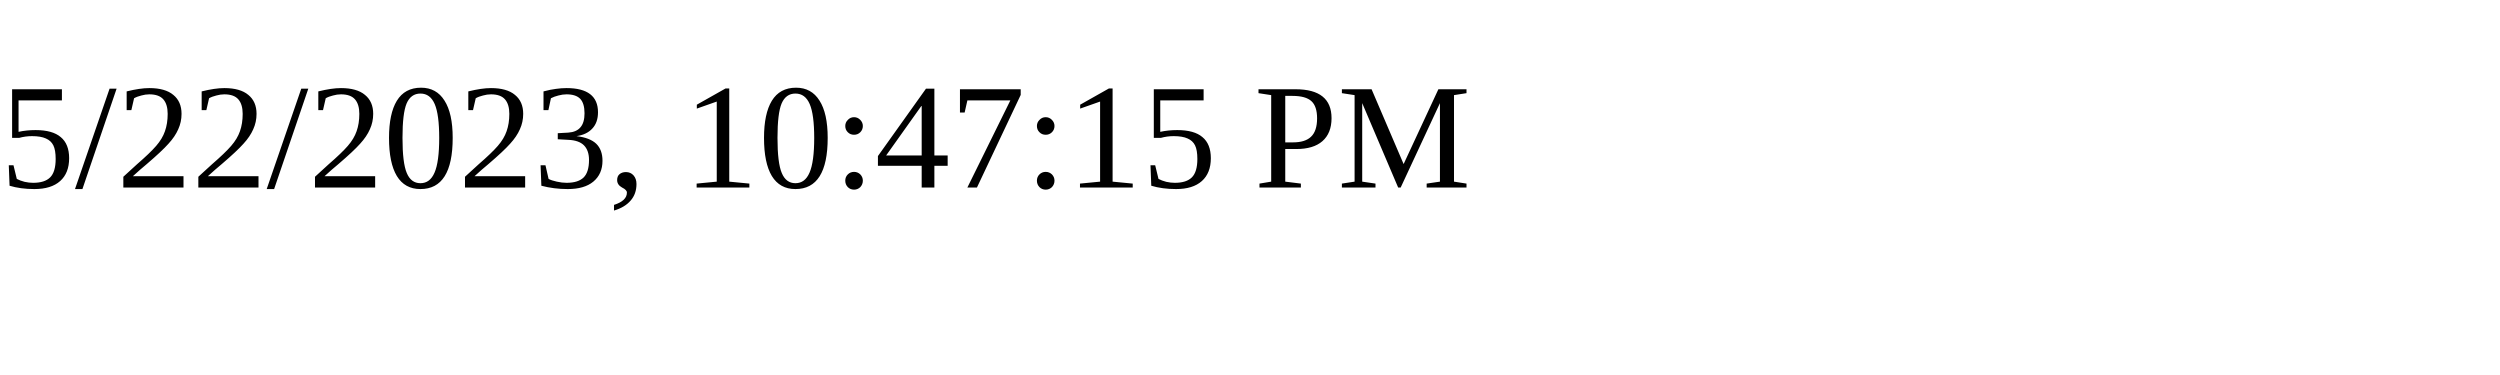
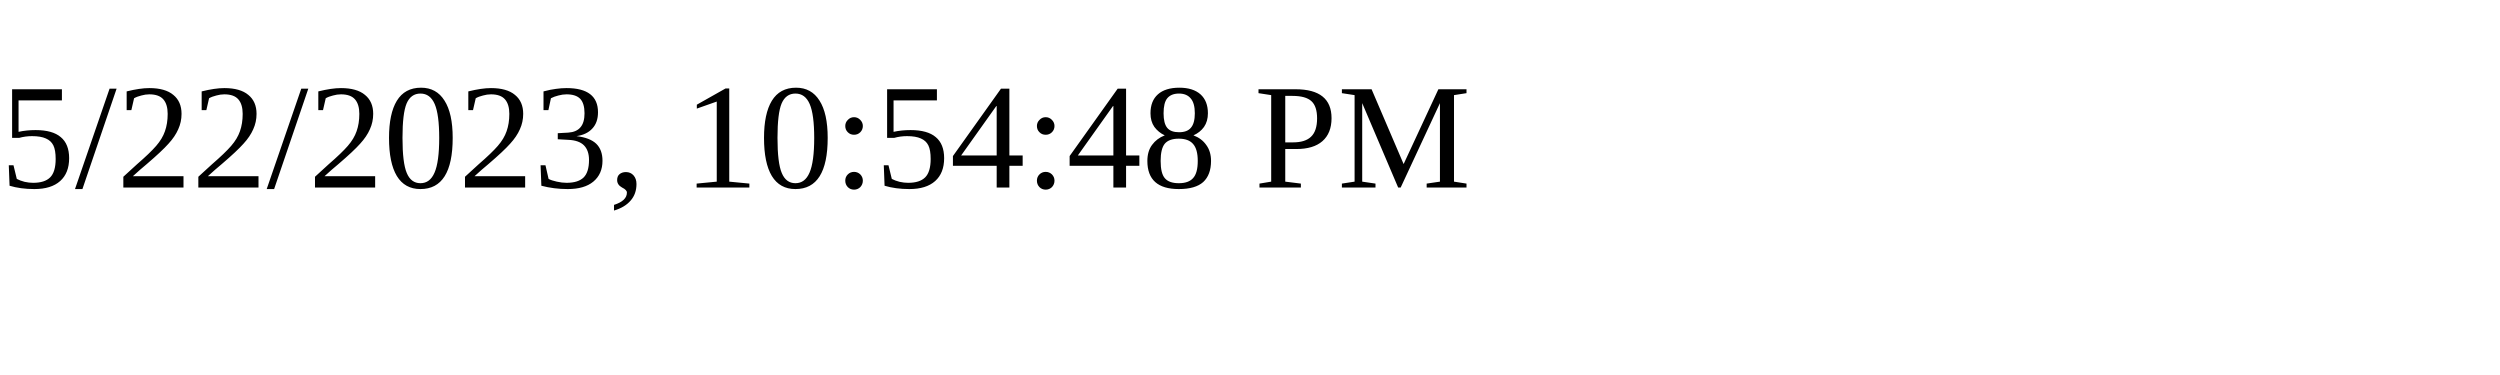
<svg xmlns="http://www.w3.org/2000/svg" height="30" width="200">
-   <text x="0" y="15">5/22/2023, 10:47:15 PM</text>
+   <text x="0" y="15">5/22/2023, 10:54:48 PM</text>
</svg>
